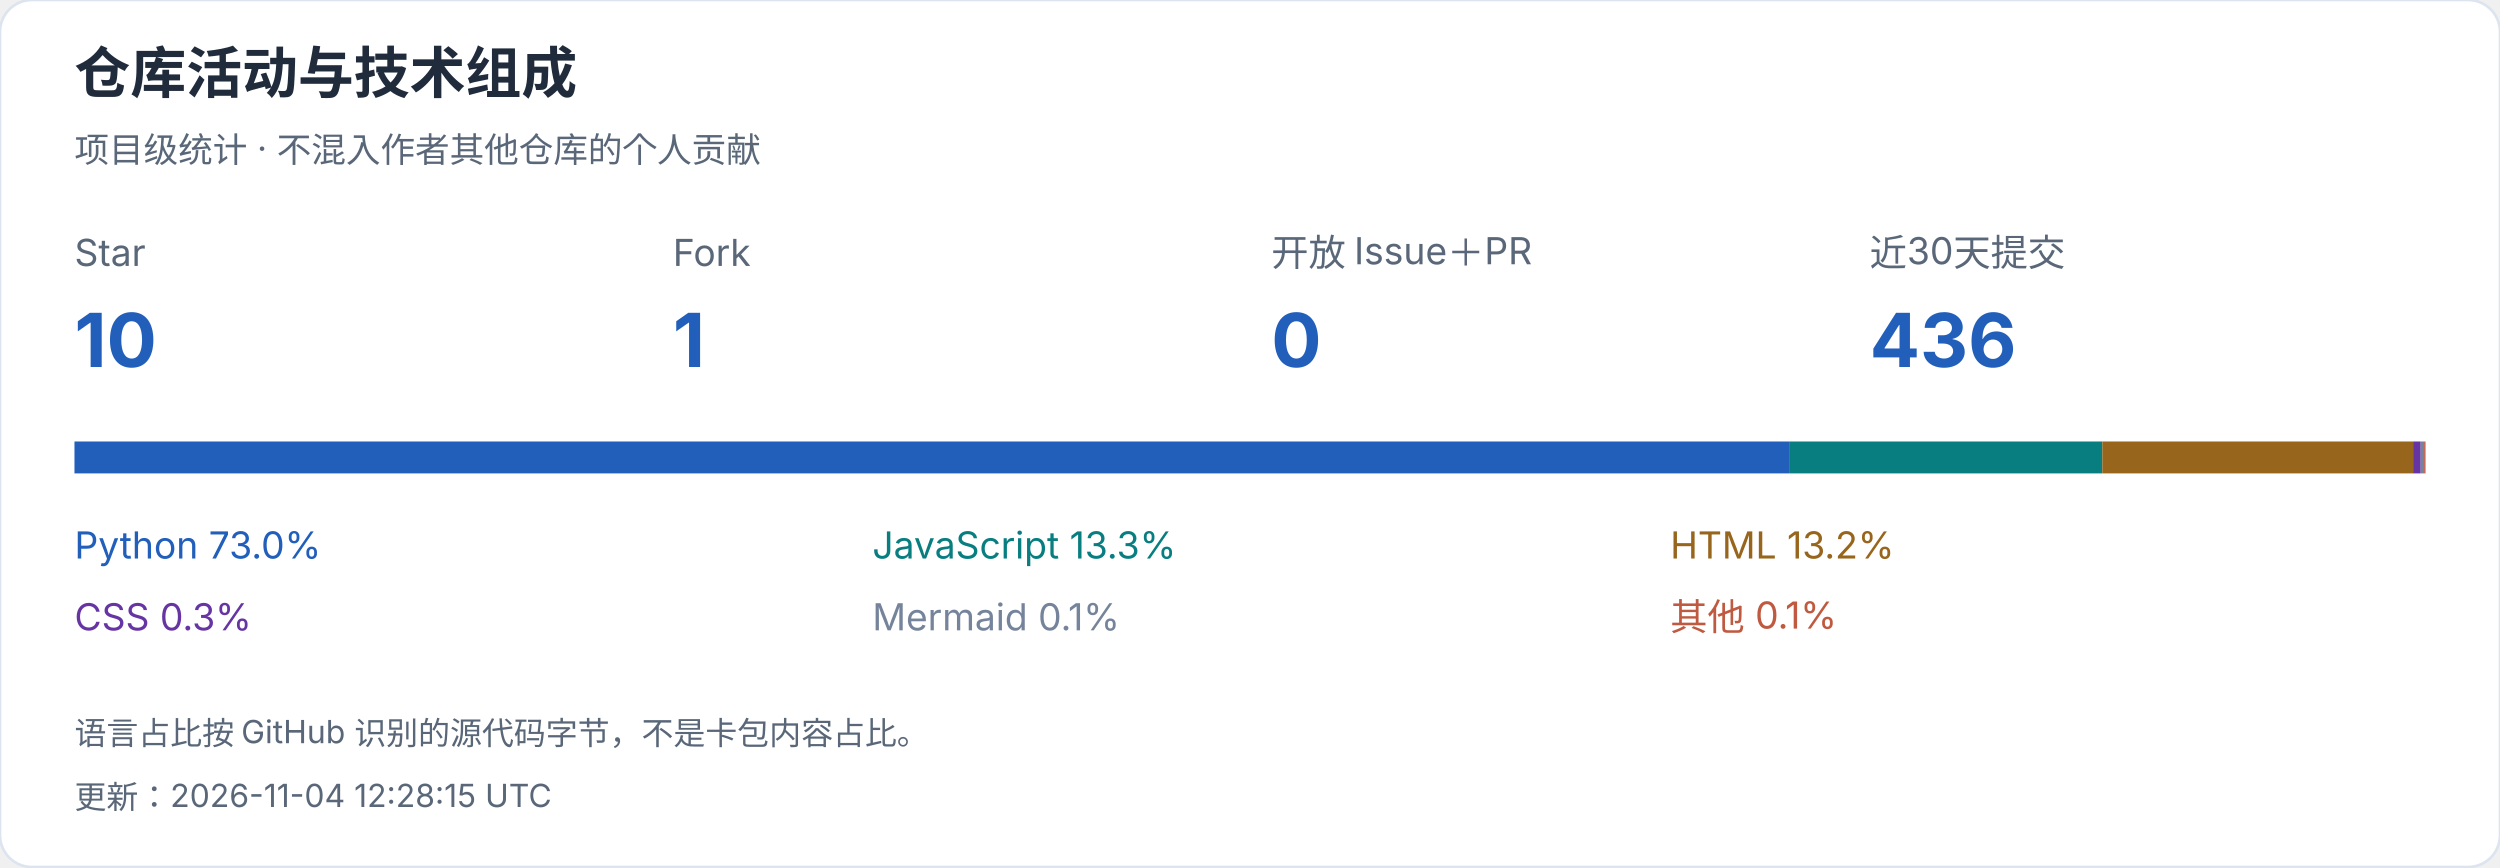
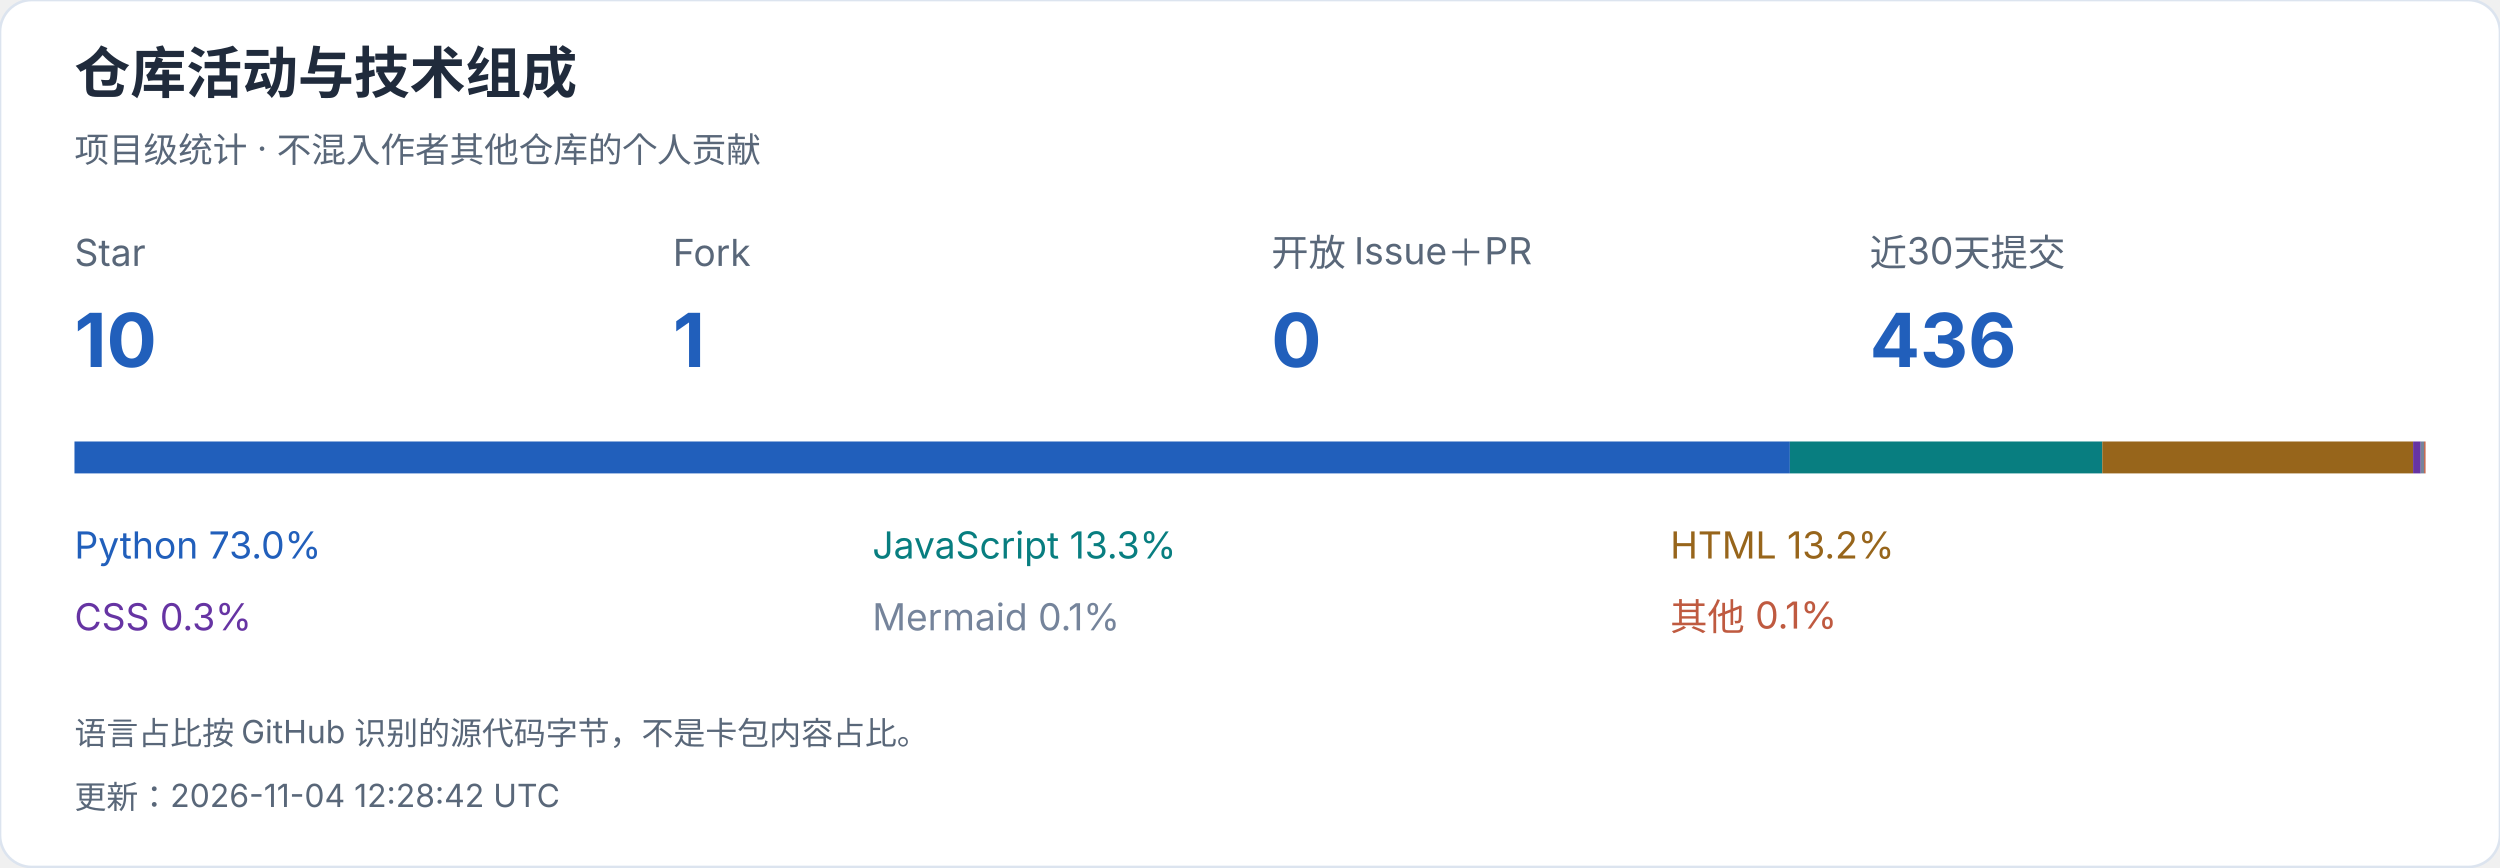
<svg xmlns="http://www.w3.org/2000/svg" width="940" height="326" viewBox="0 0 940 326" role="img" aria-label="仓库活动与技术组成">
  <style>text{font-family:-apple-system,BlinkMacSystemFont,"Segoe UI","PingFang SC","Microsoft YaHei",sans-serif;font-variant-numeric:tabular-nums}</style>
  <rect width="940" height="326" rx="12" fill="white" stroke="#dce4ef" />
  <text x="28" y="35" font-size="21" fill="#202b3c" font-weight="650" text-anchor="start">仓库活动与技术组成</text>
  <text x="28" y="61" font-size="13" fill="#596779" font-weight="400" text-anchor="start">项目级统计 · 不混入作者其他仓库的个人贡献</text>
  <text x="28" y="100" font-size="14" fill="#596779" font-weight="400" text-anchor="start">Star</text>
  <text x="28" y="138" font-size="28" fill="#215fbb" font-weight="650" text-anchor="start">10</text>
  <text x="253" y="100" font-size="14" fill="#596779" font-weight="400" text-anchor="start">Fork</text>
  <text x="253" y="138" font-size="28" fill="#215fbb" font-weight="650" text-anchor="start">1</text>
  <text x="478" y="100" font-size="14" fill="#596779" font-weight="400" text-anchor="start">开放 Issue＋PR</text>
  <text x="478" y="138" font-size="28" fill="#215fbb" font-weight="650" text-anchor="start">0</text>
  <text x="703" y="100" font-size="14" fill="#596779" font-weight="400" text-anchor="start">近30天提交</text>
  <text x="703" y="138" font-size="28" fill="#215fbb" font-weight="650" text-anchor="start">436</text>
  <rect x="28.000" y="166" width="644.991" height="12" fill="#215fbb" />
  <text x="28" y="210" font-size="14" fill="#215fbb" font-weight="400" text-anchor="start">Python  73.0%</text>
  <rect x="672.991" y="166" width="117.473" height="12" fill="#087e80" />
  <text x="328" y="210" font-size="14" fill="#087e80" font-weight="400" text-anchor="start">JavaScript  13.3%</text>
  <rect x="790.463" y="166" width="116.862" height="12" fill="#97651b" />
  <text x="628" y="210" font-size="14" fill="#97651b" font-weight="400" text-anchor="start">HTML  13.2%</text>
  <rect x="907.325" y="166" width="2.867" height="12" fill="#6634a3" />
  <text x="28" y="237" font-size="14" fill="#6634a3" font-weight="400" text-anchor="start">CSS  0.3%</text>
  <rect x="910.192" y="166" width="1.278" height="12" fill="#75849b" />
  <text x="328" y="237" font-size="14" fill="#75849b" font-weight="400" text-anchor="start">Mermaid  0.1%</text>
  <rect x="911.469" y="166" width="0.531" height="12" fill="#bf5a40" />
  <text x="628" y="237" font-size="14" fill="#bf5a40" font-weight="400" text-anchor="start">其他  0.1%</text>
  <text x="28" y="280" font-size="12" fill="#596779" font-weight="400" text-anchor="start">语言占比按 GitHub 识别的源代码字节，不是卡包内容占比。</text>
-   <text x="28" y="304" font-size="12" fill="#596779" font-weight="400" text-anchor="start">更新：2026-11-04 12:28:15 UTC</text>
+   <text x="28" y="304" font-size="12" fill="#596779" font-weight="400" text-anchor="start">更新：2026-11-04 12:28:42 UTC</text>
</svg>
